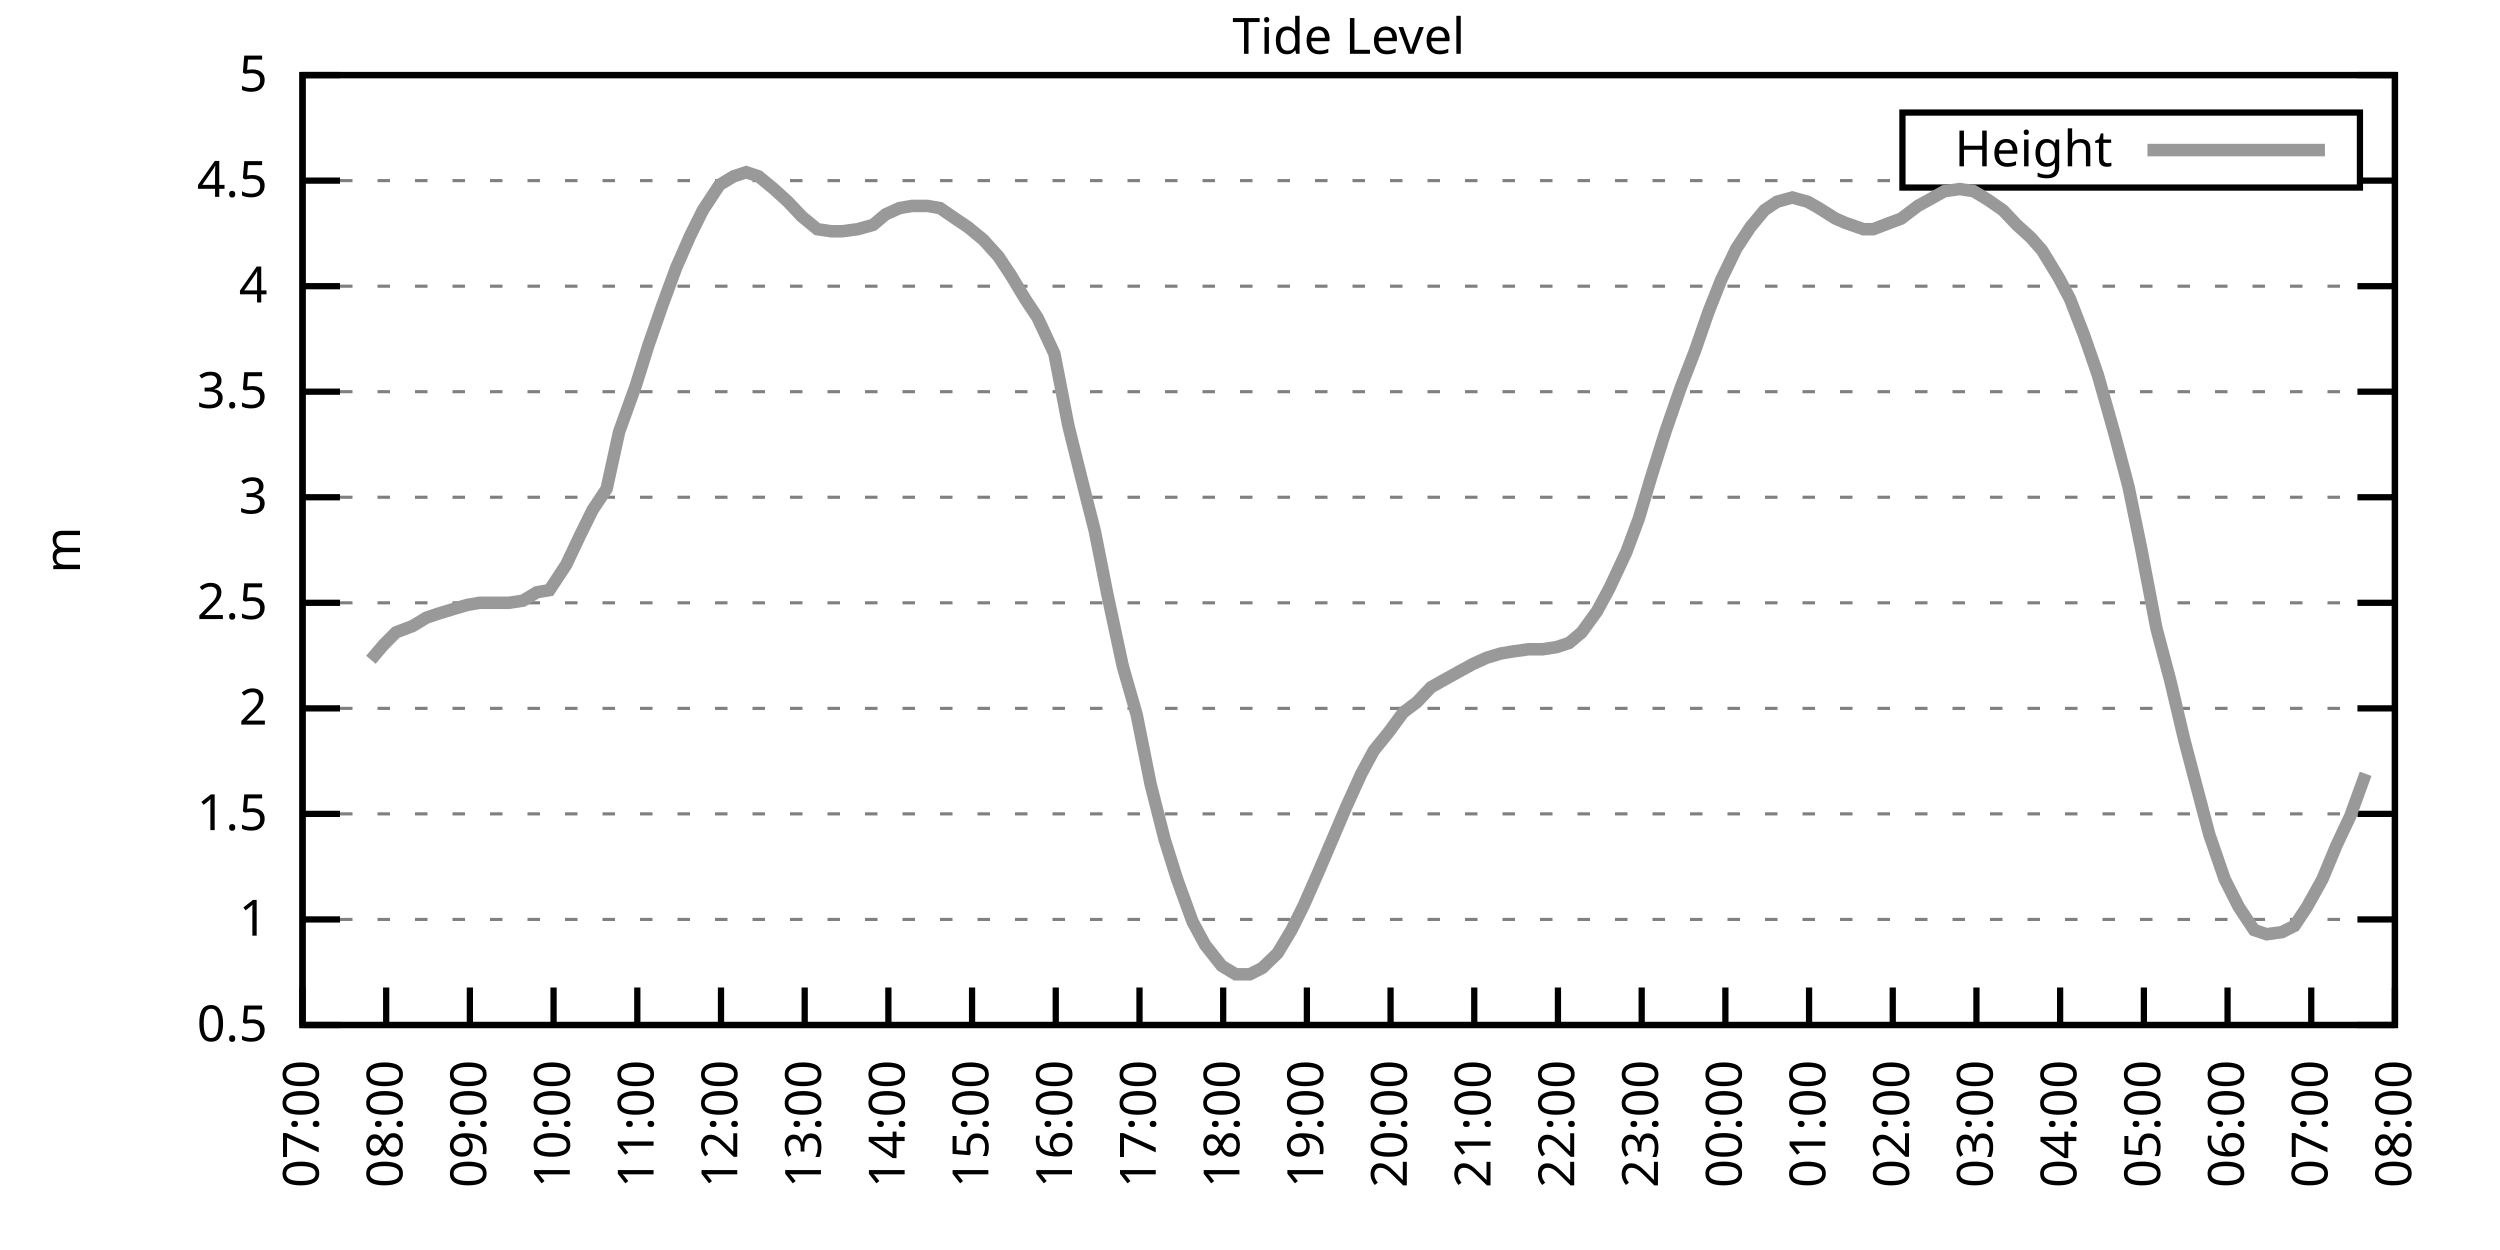
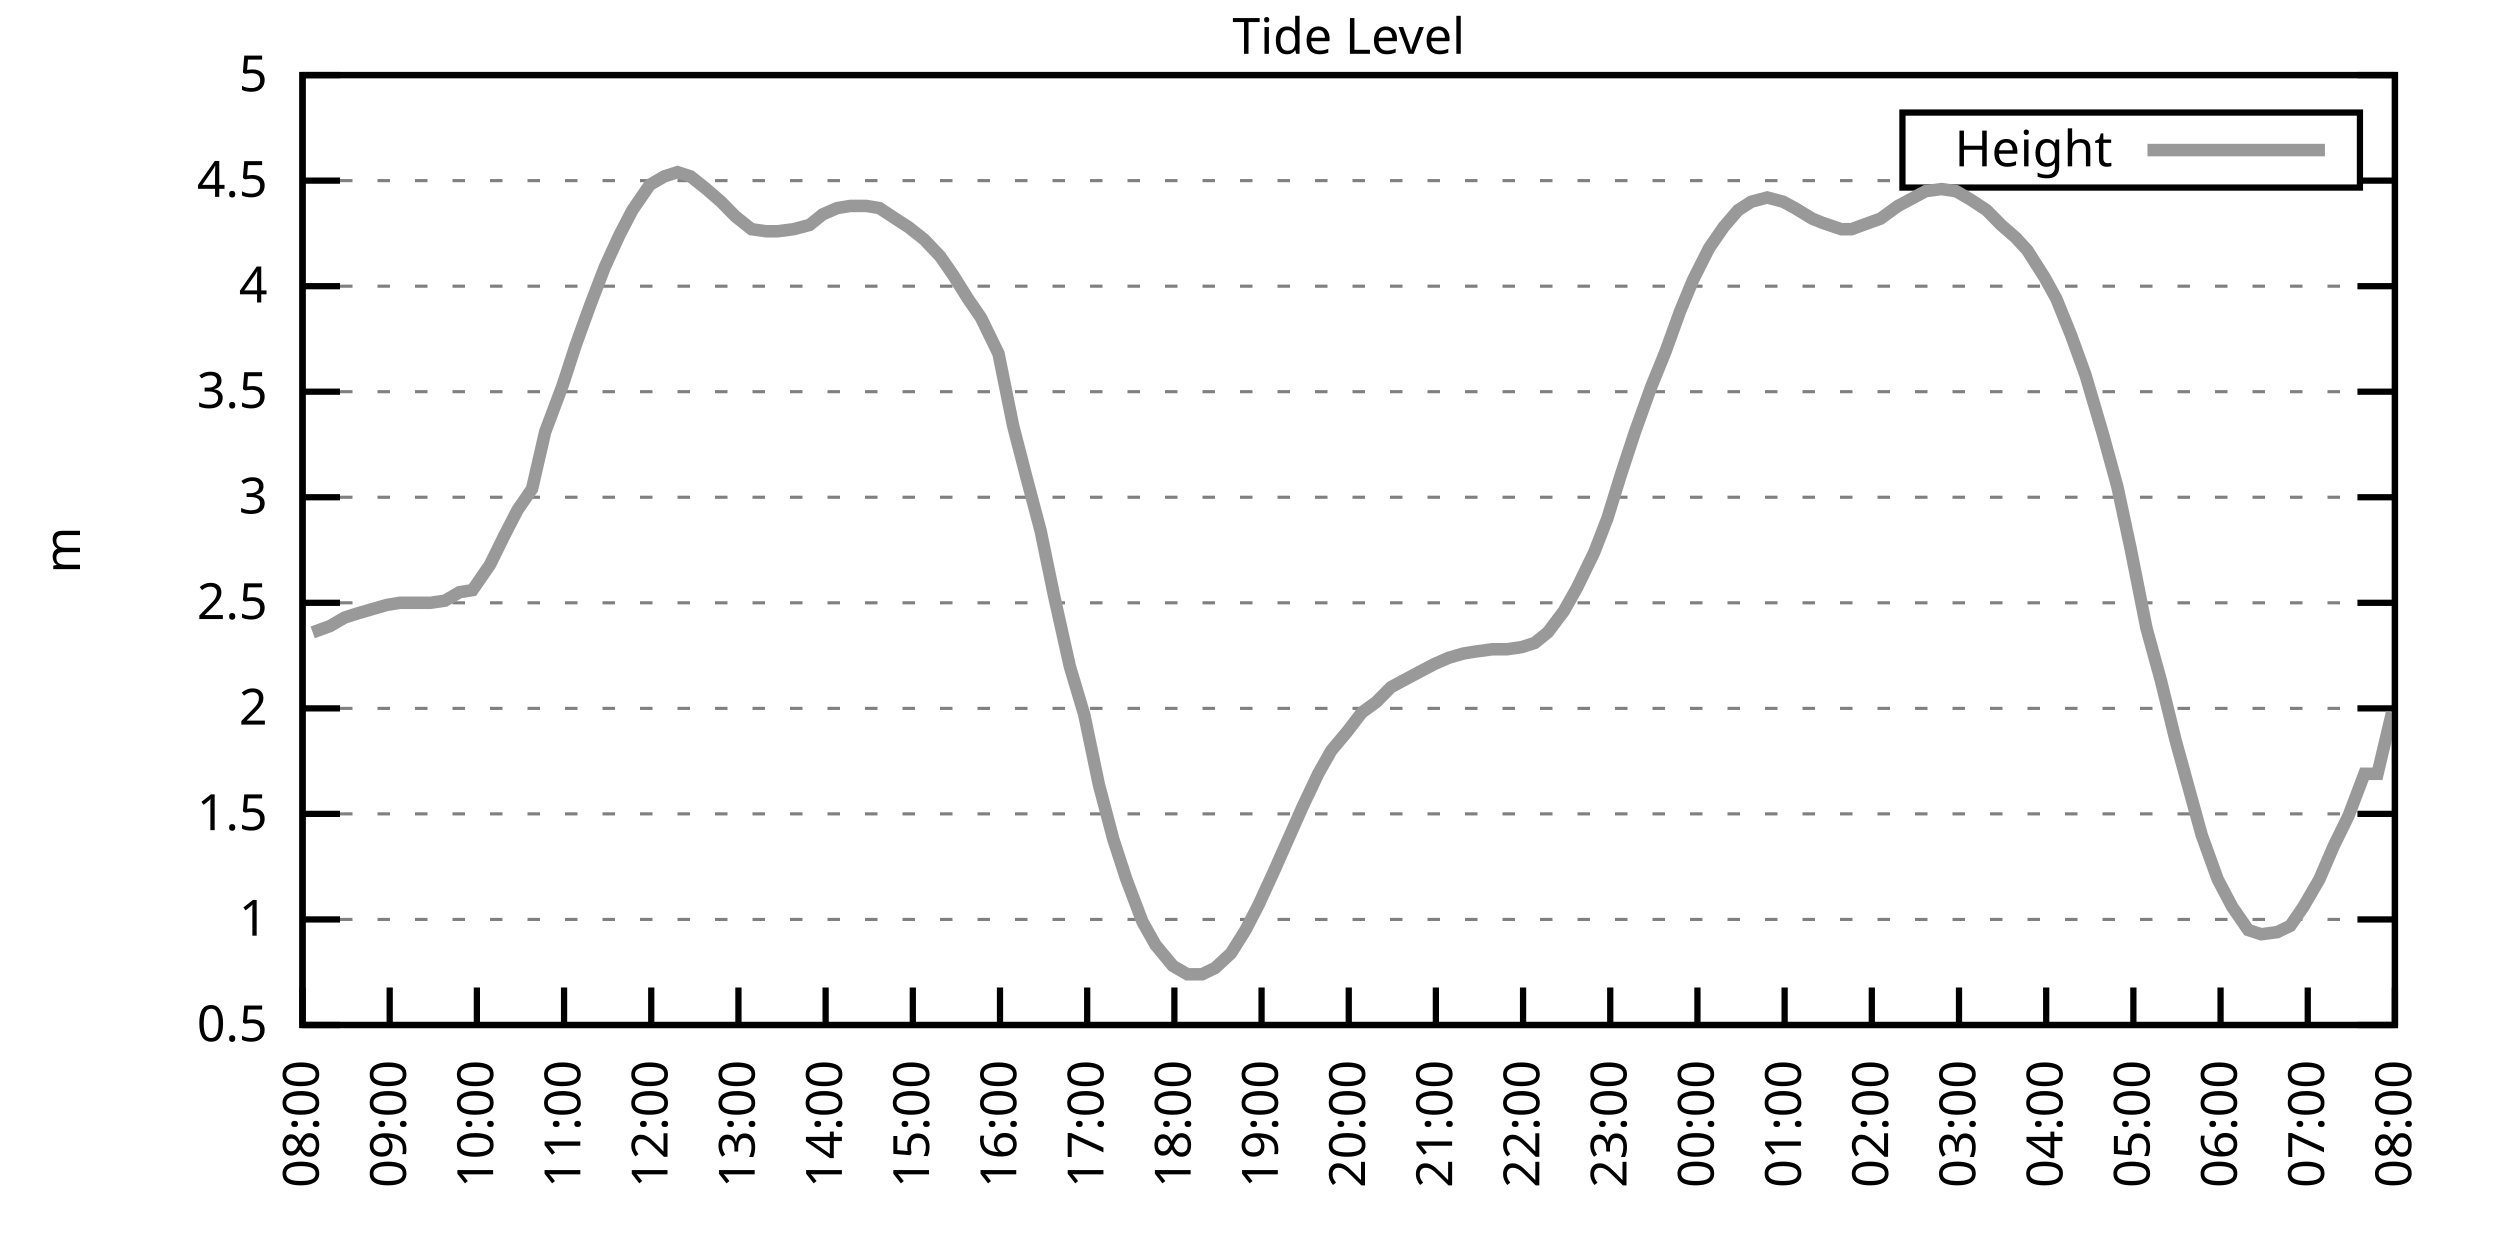
<svg xmlns="http://www.w3.org/2000/svg" xmlns:xlink="http://www.w3.org/1999/xlink" width="400" height="200" viewBox="0 0 400 200">
  <g id="gnuplot_canvas">
    <rect x="0" y="0" width="400" height="200" fill="none" />
    <defs>
      <circle id="gpDot" r="0.5" stroke-width="0.5" stroke="currentColor" />
      <path id="gpPt0" stroke-width="0.333" stroke="currentColor" d="M-1,0 h2 M0,-1 v2" />
      <path id="gpPt1" stroke-width="0.333" stroke="currentColor" d="M-1,-1 L1,1 M1,-1 L-1,1" />
      <path id="gpPt2" stroke-width="0.333" stroke="currentColor" d="M-1,0 L1,0 M0,-1 L0,1 M-1,-1 L1,1 M-1,1 L1,-1" />
      <rect id="gpPt3" stroke-width="0.333" stroke="currentColor" x="-1" y="-1" width="2" height="2" />
      <rect id="gpPt4" stroke-width="0.333" stroke="currentColor" fill="currentColor" x="-1" y="-1" width="2" height="2" />
      <circle id="gpPt5" stroke-width="0.333" stroke="currentColor" cx="0" cy="0" r="1" />
      <use xlink:href="#gpPt5" id="gpPt6" fill="currentColor" stroke="none" />
      <path id="gpPt7" stroke-width="0.333" stroke="currentColor" d="M0,-1.33 L-1.33,0.67 L1.33,0.67 z" />
      <use xlink:href="#gpPt7" id="gpPt8" fill="currentColor" stroke="none" />
      <use xlink:href="#gpPt7" id="gpPt9" stroke="currentColor" transform="rotate(180)" />
      <use xlink:href="#gpPt9" id="gpPt10" fill="currentColor" stroke="none" />
      <use xlink:href="#gpPt3" id="gpPt11" stroke="currentColor" transform="rotate(45)" />
      <use xlink:href="#gpPt11" id="gpPt12" fill="currentColor" stroke="none" />
      <path id="gpPt13" stroke-width="0.333" stroke="currentColor" d="M0,1.330 L1.265,0.411 L0.782,-1.067 L-0.782,-1.076 L-1.265,0.411 z" />
      <use xlink:href="#gpPt13" id="gpPt14" fill="currentColor" stroke="none" />
      <filter id="textbox" filterUnits="objectBoundingBox" x="0" y="0" height="1" width="1">
        <feFlood flood-color="white" flood-opacity="1" result="bgnd" />
        <feComposite in="SourceGraphic" in2="bgnd" operator="atop" />
      </filter>
      <filter id="greybox" filterUnits="objectBoundingBox" x="0" y="0" height="1" width="1">
        <feFlood flood-color="lightgrey" flood-opacity="1" result="grey" />
        <feComposite in="SourceGraphic" in2="grey" operator="atop" />
      </filter>
    </defs>
    <g fill="none" color="white" stroke="currentColor" stroke-width="1.00" stroke-linecap="butt" stroke-linejoin="miter">
</g>
    <g fill="none" color="black" stroke="currentColor" stroke-width="1.00" stroke-linecap="butt" stroke-linejoin="miter">
      <g stroke="none" shape-rendering="crispEdges">
        <polygon fill="rgb(255, 255, 255)" points="48.40,164.00 383.18,164.00 383.18,12.02 48.40,12.02 " />
      </g>
    </g>
    <g fill="none" color="black" stroke="currentColor" stroke-width="1.00" stroke-linecap="butt" stroke-linejoin="miter">
</g>
    <g fill="none" color="black" stroke="black" stroke-width="0.50" stroke-linecap="butt" stroke-linejoin="miter">
</g>
    <g fill="none" color="gray" stroke="currentColor" stroke-width="0.50" stroke-linecap="butt" stroke-linejoin="miter">
      <path stroke="gray" stroke-dasharray="2,4" class="gridline" d="M48.40,164.00 L383.19,164.00  " />
    </g>
    <g fill="none" color="gray" stroke="gray" stroke-width="1.00" stroke-linecap="butt" stroke-linejoin="miter">
</g>
    <g fill="none" color="black" stroke="currentColor" stroke-width="1.00" stroke-linecap="butt" stroke-linejoin="miter">
      <path stroke="black" d="M48.40,164.00 L54.40,164.00 M383.19,164.00 L377.19,164.00  " />
      <g transform="translate(42.80,166.60)" stroke="none" fill="black" font-family="Sans" font-size="8.00" text-anchor="end">
        <text>
          <tspan font-family="Sans"> 0.5</tspan>
        </text>
      </g>
    </g>
    <g fill="none" color="black" stroke="currentColor" stroke-width="1.00" stroke-linecap="butt" stroke-linejoin="miter">
</g>
    <g fill="none" color="black" stroke="black" stroke-width="0.50" stroke-linecap="butt" stroke-linejoin="miter">
</g>
    <g fill="none" color="gray" stroke="currentColor" stroke-width="0.50" stroke-linecap="butt" stroke-linejoin="miter">
      <path stroke="gray" stroke-dasharray="2,4" class="gridline" d="M48.40,147.11 L383.19,147.11  " />
    </g>
    <g fill="none" color="gray" stroke="gray" stroke-width="1.00" stroke-linecap="butt" stroke-linejoin="miter">
</g>
    <g fill="none" color="black" stroke="currentColor" stroke-width="1.00" stroke-linecap="butt" stroke-linejoin="miter">
      <path stroke="black" d="M48.40,147.11 L54.40,147.11 M383.19,147.11 L377.19,147.11  " />
      <g transform="translate(42.80,149.71)" stroke="none" fill="black" font-family="Sans" font-size="8.00" text-anchor="end">
        <text>
          <tspan font-family="Sans"> 1</tspan>
        </text>
      </g>
    </g>
    <g fill="none" color="black" stroke="currentColor" stroke-width="1.00" stroke-linecap="butt" stroke-linejoin="miter">
</g>
    <g fill="none" color="black" stroke="black" stroke-width="0.50" stroke-linecap="butt" stroke-linejoin="miter">
</g>
    <g fill="none" color="gray" stroke="currentColor" stroke-width="0.50" stroke-linecap="butt" stroke-linejoin="miter">
      <path stroke="gray" stroke-dasharray="2,4" class="gridline" d="M48.40,130.22 L383.19,130.22  " />
    </g>
    <g fill="none" color="gray" stroke="gray" stroke-width="1.00" stroke-linecap="butt" stroke-linejoin="miter">
</g>
    <g fill="none" color="black" stroke="currentColor" stroke-width="1.00" stroke-linecap="butt" stroke-linejoin="miter">
      <path stroke="black" d="M48.40,130.22 L54.40,130.22 M383.19,130.22 L377.19,130.22  " />
      <g transform="translate(42.80,132.82)" stroke="none" fill="black" font-family="Sans" font-size="8.00" text-anchor="end">
        <text>
          <tspan font-family="Sans"> 1.5</tspan>
        </text>
      </g>
    </g>
    <g fill="none" color="black" stroke="currentColor" stroke-width="1.00" stroke-linecap="butt" stroke-linejoin="miter">
</g>
    <g fill="none" color="black" stroke="black" stroke-width="0.50" stroke-linecap="butt" stroke-linejoin="miter">
</g>
    <g fill="none" color="gray" stroke="currentColor" stroke-width="0.50" stroke-linecap="butt" stroke-linejoin="miter">
      <path stroke="gray" stroke-dasharray="2,4" class="gridline" d="M48.40,113.34 L383.19,113.34  " />
    </g>
    <g fill="none" color="gray" stroke="gray" stroke-width="1.00" stroke-linecap="butt" stroke-linejoin="miter">
</g>
    <g fill="none" color="black" stroke="currentColor" stroke-width="1.00" stroke-linecap="butt" stroke-linejoin="miter">
      <path stroke="black" d="M48.40,113.34 L54.40,113.34 M383.19,113.34 L377.19,113.34  " />
      <g transform="translate(42.80,115.94)" stroke="none" fill="black" font-family="Sans" font-size="8.00" text-anchor="end">
        <text>
          <tspan font-family="Sans"> 2</tspan>
        </text>
      </g>
    </g>
    <g fill="none" color="black" stroke="currentColor" stroke-width="1.00" stroke-linecap="butt" stroke-linejoin="miter">
</g>
    <g fill="none" color="black" stroke="black" stroke-width="0.50" stroke-linecap="butt" stroke-linejoin="miter">
</g>
    <g fill="none" color="gray" stroke="currentColor" stroke-width="0.50" stroke-linecap="butt" stroke-linejoin="miter">
      <path stroke="gray" stroke-dasharray="2,4" class="gridline" d="M48.40,96.45 L383.19,96.45  " />
    </g>
    <g fill="none" color="gray" stroke="gray" stroke-width="1.00" stroke-linecap="butt" stroke-linejoin="miter">
</g>
    <g fill="none" color="black" stroke="currentColor" stroke-width="1.00" stroke-linecap="butt" stroke-linejoin="miter">
      <path stroke="black" d="M48.40,96.45 L54.40,96.45 M383.19,96.45 L377.19,96.45  " />
      <g transform="translate(42.80,99.05)" stroke="none" fill="black" font-family="Sans" font-size="8.00" text-anchor="end">
        <text>
          <tspan font-family="Sans"> 2.5</tspan>
        </text>
      </g>
    </g>
    <g fill="none" color="black" stroke="currentColor" stroke-width="1.00" stroke-linecap="butt" stroke-linejoin="miter">
</g>
    <g fill="none" color="black" stroke="black" stroke-width="0.50" stroke-linecap="butt" stroke-linejoin="miter">
</g>
    <g fill="none" color="gray" stroke="currentColor" stroke-width="0.50" stroke-linecap="butt" stroke-linejoin="miter">
      <path stroke="gray" stroke-dasharray="2,4" class="gridline" d="M48.40,79.56 L383.19,79.56  " />
    </g>
    <g fill="none" color="gray" stroke="gray" stroke-width="1.00" stroke-linecap="butt" stroke-linejoin="miter">
</g>
    <g fill="none" color="black" stroke="currentColor" stroke-width="1.00" stroke-linecap="butt" stroke-linejoin="miter">
      <path stroke="black" d="M48.40,79.56 L54.40,79.56 M383.19,79.56 L377.19,79.56  " />
      <g transform="translate(42.80,82.16)" stroke="none" fill="black" font-family="Sans" font-size="8.00" text-anchor="end">
        <text>
          <tspan font-family="Sans"> 3</tspan>
        </text>
      </g>
    </g>
    <g fill="none" color="black" stroke="currentColor" stroke-width="1.00" stroke-linecap="butt" stroke-linejoin="miter">
</g>
    <g fill="none" color="black" stroke="black" stroke-width="0.50" stroke-linecap="butt" stroke-linejoin="miter">
</g>
    <g fill="none" color="gray" stroke="currentColor" stroke-width="0.50" stroke-linecap="butt" stroke-linejoin="miter">
      <path stroke="gray" stroke-dasharray="2,4" class="gridline" d="M48.40,62.67 L383.19,62.67  " />
    </g>
    <g fill="none" color="gray" stroke="gray" stroke-width="1.00" stroke-linecap="butt" stroke-linejoin="miter">
</g>
    <g fill="none" color="black" stroke="currentColor" stroke-width="1.00" stroke-linecap="butt" stroke-linejoin="miter">
      <path stroke="black" d="M48.40,62.67 L54.40,62.67 M383.19,62.67 L377.19,62.67  " />
      <g transform="translate(42.80,65.27)" stroke="none" fill="black" font-family="Sans" font-size="8.00" text-anchor="end">
        <text>
          <tspan font-family="Sans"> 3.5</tspan>
        </text>
      </g>
    </g>
    <g fill="none" color="black" stroke="currentColor" stroke-width="1.00" stroke-linecap="butt" stroke-linejoin="miter">
</g>
    <g fill="none" color="black" stroke="black" stroke-width="0.50" stroke-linecap="butt" stroke-linejoin="miter">
</g>
    <g fill="none" color="gray" stroke="currentColor" stroke-width="0.50" stroke-linecap="butt" stroke-linejoin="miter">
      <path stroke="gray" stroke-dasharray="2,4" class="gridline" d="M48.40,45.79 L383.19,45.79  " />
    </g>
    <g fill="none" color="gray" stroke="gray" stroke-width="1.00" stroke-linecap="butt" stroke-linejoin="miter">
</g>
    <g fill="none" color="black" stroke="currentColor" stroke-width="1.00" stroke-linecap="butt" stroke-linejoin="miter">
      <path stroke="black" d="M48.40,45.79 L54.40,45.79 M383.19,45.79 L377.19,45.79  " />
      <g transform="translate(42.80,48.39)" stroke="none" fill="black" font-family="Sans" font-size="8.00" text-anchor="end">
        <text>
          <tspan font-family="Sans"> 4</tspan>
        </text>
      </g>
    </g>
    <g fill="none" color="black" stroke="currentColor" stroke-width="1.00" stroke-linecap="butt" stroke-linejoin="miter">
</g>
    <g fill="none" color="black" stroke="black" stroke-width="0.50" stroke-linecap="butt" stroke-linejoin="miter">
</g>
    <g fill="none" color="gray" stroke="currentColor" stroke-width="0.50" stroke-linecap="butt" stroke-linejoin="miter">
      <path stroke="gray" stroke-dasharray="2,4" class="gridline" d="M48.40,28.90 L304.39,28.90 M377.59,28.90 L383.19,28.90  " />
    </g>
    <g fill="none" color="gray" stroke="gray" stroke-width="1.00" stroke-linecap="butt" stroke-linejoin="miter">
</g>
    <g fill="none" color="black" stroke="currentColor" stroke-width="1.00" stroke-linecap="butt" stroke-linejoin="miter">
      <path stroke="black" d="M48.40,28.90 L54.40,28.90 M383.19,28.90 L377.19,28.90  " />
      <g transform="translate(42.80,31.50)" stroke="none" fill="black" font-family="Sans" font-size="8.00" text-anchor="end">
        <text>
          <tspan font-family="Sans"> 4.5</tspan>
        </text>
      </g>
    </g>
    <g fill="none" color="black" stroke="currentColor" stroke-width="1.00" stroke-linecap="butt" stroke-linejoin="miter">
</g>
    <g fill="none" color="black" stroke="black" stroke-width="0.50" stroke-linecap="butt" stroke-linejoin="miter">
</g>
    <g fill="none" color="gray" stroke="currentColor" stroke-width="0.50" stroke-linecap="butt" stroke-linejoin="miter">
      <path stroke="gray" stroke-dasharray="2,4" class="gridline" d="M48.40,12.01 L383.19,12.01  " />
    </g>
    <g fill="none" color="gray" stroke="gray" stroke-width="1.00" stroke-linecap="butt" stroke-linejoin="miter">
</g>
    <g fill="none" color="black" stroke="currentColor" stroke-width="1.00" stroke-linecap="butt" stroke-linejoin="miter">
      <path stroke="black" d="M48.40,12.01 L54.40,12.01 M383.19,12.01 L377.19,12.01  " />
      <g transform="translate(42.80,14.61)" stroke="none" fill="black" font-family="Sans" font-size="8.00" text-anchor="end">
        <text>
          <tspan font-family="Sans"> 5</tspan>
        </text>
      </g>
    </g>
    <g fill="none" color="black" stroke="currentColor" stroke-width="1.00" stroke-linecap="butt" stroke-linejoin="miter">
      <path stroke="black" d="M48.40,164.00 L48.40,158.00  " />
      <g transform="translate(51.00,169.60) rotate(270.00)" stroke="none" fill="black" font-family="Sans" font-size="8.00" text-anchor="end">
        <text>
-           <tspan font-family="Sans">07:00</tspan>
-         </text>
-       </g>
-     </g>
-     <g fill="none" color="black" stroke="currentColor" stroke-width="1.00" stroke-linecap="butt" stroke-linejoin="miter">
-       <path stroke="black" d="M61.79,164.00 L61.79,158.00  " />
-       <g transform="translate(64.39,169.60) rotate(270.00)" stroke="none" fill="black" font-family="Sans" font-size="8.00" text-anchor="end">
-         <text>
          <tspan font-family="Sans">08:00</tspan>
        </text>
      </g>
    </g>
    <g fill="none" color="black" stroke="currentColor" stroke-width="1.00" stroke-linecap="butt" stroke-linejoin="miter">
-       <path stroke="black" d="M75.18,164.00 L75.18,158.00  " />
-       <g transform="translate(77.78,169.60) rotate(270.00)" stroke="none" fill="black" font-family="Sans" font-size="8.00" text-anchor="end">
+       <path stroke="black" d="M62.35,164.00 L62.35,158.00  " />
+       <g transform="translate(64.95,169.60) rotate(270.00)" stroke="none" fill="black" font-family="Sans" font-size="8.00" text-anchor="end">
        <text>
          <tspan font-family="Sans">09:00</tspan>
        </text>
      </g>
    </g>
    <g fill="none" color="black" stroke="currentColor" stroke-width="1.00" stroke-linecap="butt" stroke-linejoin="miter">
-       <path stroke="black" d="M88.57,164.00 L88.57,158.00  " />
-       <g transform="translate(91.17,169.60) rotate(270.00)" stroke="none" fill="black" font-family="Sans" font-size="8.00" text-anchor="end">
+       <path stroke="black" d="M76.30,164.00 L76.30,158.00  " />
+       <g transform="translate(78.90,169.60) rotate(270.00)" stroke="none" fill="black" font-family="Sans" font-size="8.00" text-anchor="end">
        <text>
          <tspan font-family="Sans">10:00</tspan>
        </text>
      </g>
    </g>
    <g fill="none" color="black" stroke="currentColor" stroke-width="1.00" stroke-linecap="butt" stroke-linejoin="miter">
-       <path stroke="black" d="M101.97,164.00 L101.97,158.00  " />
-       <g transform="translate(104.57,169.60) rotate(270.00)" stroke="none" fill="black" font-family="Sans" font-size="8.00" text-anchor="end">
+       <path stroke="black" d="M90.25,164.00 L90.25,158.00  " />
+       <g transform="translate(92.85,169.60) rotate(270.00)" stroke="none" fill="black" font-family="Sans" font-size="8.00" text-anchor="end">
        <text>
          <tspan font-family="Sans">11:00</tspan>
        </text>
      </g>
    </g>
    <g fill="none" color="black" stroke="currentColor" stroke-width="1.00" stroke-linecap="butt" stroke-linejoin="miter">
-       <path stroke="black" d="M115.36,164.00 L115.36,158.00  " />
-       <g transform="translate(117.96,169.60) rotate(270.00)" stroke="none" fill="black" font-family="Sans" font-size="8.00" text-anchor="end">
+       <path stroke="black" d="M104.20,164.00 L104.20,158.00  " />
+       <g transform="translate(106.80,169.60) rotate(270.00)" stroke="none" fill="black" font-family="Sans" font-size="8.00" text-anchor="end">
        <text>
          <tspan font-family="Sans">12:00</tspan>
        </text>
      </g>
    </g>
    <g fill="none" color="black" stroke="currentColor" stroke-width="1.00" stroke-linecap="butt" stroke-linejoin="miter">
-       <path stroke="black" d="M128.75,164.00 L128.75,158.00  " />
-       <g transform="translate(131.35,169.60) rotate(270.00)" stroke="none" fill="black" font-family="Sans" font-size="8.00" text-anchor="end">
+       <path stroke="black" d="M118.15,164.00 L118.15,158.00  " />
+       <g transform="translate(120.75,169.60) rotate(270.00)" stroke="none" fill="black" font-family="Sans" font-size="8.00" text-anchor="end">
        <text>
          <tspan font-family="Sans">13:00</tspan>
        </text>
      </g>
    </g>
    <g fill="none" color="black" stroke="currentColor" stroke-width="1.00" stroke-linecap="butt" stroke-linejoin="miter">
-       <path stroke="black" d="M142.14,164.00 L142.14,158.00  " />
-       <g transform="translate(144.74,169.60) rotate(270.00)" stroke="none" fill="black" font-family="Sans" font-size="8.00" text-anchor="end">
+       <path stroke="black" d="M132.10,164.00 L132.10,158.00  " />
+       <g transform="translate(134.70,169.60) rotate(270.00)" stroke="none" fill="black" font-family="Sans" font-size="8.00" text-anchor="end">
        <text>
          <tspan font-family="Sans">14:00</tspan>
        </text>
      </g>
    </g>
    <g fill="none" color="black" stroke="currentColor" stroke-width="1.00" stroke-linecap="butt" stroke-linejoin="miter">
-       <path stroke="black" d="M155.53,164.00 L155.53,158.00  " />
-       <g transform="translate(158.13,169.60) rotate(270.00)" stroke="none" fill="black" font-family="Sans" font-size="8.00" text-anchor="end">
+       <path stroke="black" d="M146.05,164.00 L146.05,158.00  " />
+       <g transform="translate(148.65,169.60) rotate(270.00)" stroke="none" fill="black" font-family="Sans" font-size="8.00" text-anchor="end">
        <text>
          <tspan font-family="Sans">15:00</tspan>
        </text>
      </g>
    </g>
    <g fill="none" color="black" stroke="currentColor" stroke-width="1.00" stroke-linecap="butt" stroke-linejoin="miter">
-       <path stroke="black" d="M168.92,164.00 L168.92,158.00  " />
-       <g transform="translate(171.52,169.60) rotate(270.00)" stroke="none" fill="black" font-family="Sans" font-size="8.00" text-anchor="end">
+       <path stroke="black" d="M160.00,164.00 L160.00,158.00  " />
+       <g transform="translate(162.60,169.60) rotate(270.00)" stroke="none" fill="black" font-family="Sans" font-size="8.00" text-anchor="end">
        <text>
          <tspan font-family="Sans">16:00</tspan>
        </text>
      </g>
    </g>
    <g fill="none" color="black" stroke="currentColor" stroke-width="1.00" stroke-linecap="butt" stroke-linejoin="miter">
-       <path stroke="black" d="M182.32,164.00 L182.32,158.00  " />
-       <g transform="translate(184.92,169.60) rotate(270.00)" stroke="none" fill="black" font-family="Sans" font-size="8.00" text-anchor="end">
+       <path stroke="black" d="M173.95,164.00 L173.95,158.00  " />
+       <g transform="translate(176.55,169.60) rotate(270.00)" stroke="none" fill="black" font-family="Sans" font-size="8.00" text-anchor="end">
        <text>
          <tspan font-family="Sans">17:00</tspan>
        </text>
      </g>
    </g>
    <g fill="none" color="black" stroke="currentColor" stroke-width="1.00" stroke-linecap="butt" stroke-linejoin="miter">
-       <path stroke="black" d="M195.71,164.00 L195.71,158.00  " />
-       <g transform="translate(198.31,169.60) rotate(270.00)" stroke="none" fill="black" font-family="Sans" font-size="8.00" text-anchor="end">
+       <path stroke="black" d="M187.90,164.00 L187.90,158.00  " />
+       <g transform="translate(190.50,169.60) rotate(270.00)" stroke="none" fill="black" font-family="Sans" font-size="8.00" text-anchor="end">
        <text>
          <tspan font-family="Sans">18:00</tspan>
        </text>
      </g>
    </g>
    <g fill="none" color="black" stroke="currentColor" stroke-width="1.00" stroke-linecap="butt" stroke-linejoin="miter">
-       <path stroke="black" d="M209.10,164.00 L209.10,158.00  " />
-       <g transform="translate(211.70,169.60) rotate(270.00)" stroke="none" fill="black" font-family="Sans" font-size="8.00" text-anchor="end">
+       <path stroke="black" d="M201.85,164.00 L201.85,158.00  " />
+       <g transform="translate(204.45,169.60) rotate(270.00)" stroke="none" fill="black" font-family="Sans" font-size="8.00" text-anchor="end">
        <text>
          <tspan font-family="Sans">19:00</tspan>
        </text>
      </g>
    </g>
    <g fill="none" color="black" stroke="currentColor" stroke-width="1.00" stroke-linecap="butt" stroke-linejoin="miter">
-       <path stroke="black" d="M222.49,164.00 L222.49,158.00  " />
-       <g transform="translate(225.09,169.60) rotate(270.00)" stroke="none" fill="black" font-family="Sans" font-size="8.00" text-anchor="end">
+       <path stroke="black" d="M215.80,164.00 L215.80,158.00  " />
+       <g transform="translate(218.40,169.60) rotate(270.00)" stroke="none" fill="black" font-family="Sans" font-size="8.00" text-anchor="end">
        <text>
          <tspan font-family="Sans">20:00</tspan>
        </text>
      </g>
    </g>
    <g fill="none" color="black" stroke="currentColor" stroke-width="1.00" stroke-linecap="butt" stroke-linejoin="miter">
-       <path stroke="black" d="M235.88,164.00 L235.88,158.00  " />
-       <g transform="translate(238.48,169.60) rotate(270.00)" stroke="none" fill="black" font-family="Sans" font-size="8.00" text-anchor="end">
+       <path stroke="black" d="M229.74,164.00 L229.74,158.00  " />
+       <g transform="translate(232.34,169.60) rotate(270.00)" stroke="none" fill="black" font-family="Sans" font-size="8.00" text-anchor="end">
        <text>
          <tspan font-family="Sans">21:00</tspan>
        </text>
      </g>
    </g>
    <g fill="none" color="black" stroke="currentColor" stroke-width="1.00" stroke-linecap="butt" stroke-linejoin="miter">
-       <path stroke="black" d="M249.27,164.00 L249.27,158.00  " />
-       <g transform="translate(251.87,169.60) rotate(270.00)" stroke="none" fill="black" font-family="Sans" font-size="8.00" text-anchor="end">
+       <path stroke="black" d="M243.69,164.00 L243.69,158.00  " />
+       <g transform="translate(246.29,169.60) rotate(270.00)" stroke="none" fill="black" font-family="Sans" font-size="8.00" text-anchor="end">
        <text>
          <tspan font-family="Sans">22:00</tspan>
        </text>
      </g>
    </g>
    <g fill="none" color="black" stroke="currentColor" stroke-width="1.00" stroke-linecap="butt" stroke-linejoin="miter">
-       <path stroke="black" d="M262.67,164.00 L262.67,158.00  " />
-       <g transform="translate(265.27,169.60) rotate(270.00)" stroke="none" fill="black" font-family="Sans" font-size="8.00" text-anchor="end">
+       <path stroke="black" d="M257.64,164.00 L257.64,158.00  " />
+       <g transform="translate(260.24,169.60) rotate(270.00)" stroke="none" fill="black" font-family="Sans" font-size="8.00" text-anchor="end">
        <text>
          <tspan font-family="Sans">23:00</tspan>
        </text>
      </g>
    </g>
    <g fill="none" color="black" stroke="currentColor" stroke-width="1.00" stroke-linecap="butt" stroke-linejoin="miter">
-       <path stroke="black" d="M276.06,164.00 L276.06,158.00  " />
-       <g transform="translate(278.66,169.60) rotate(270.00)" stroke="none" fill="black" font-family="Sans" font-size="8.00" text-anchor="end">
+       <path stroke="black" d="M271.59,164.00 L271.59,158.00  " />
+       <g transform="translate(274.19,169.60) rotate(270.00)" stroke="none" fill="black" font-family="Sans" font-size="8.00" text-anchor="end">
        <text>
          <tspan font-family="Sans">00:00</tspan>
        </text>
      </g>
    </g>
    <g fill="none" color="black" stroke="currentColor" stroke-width="1.00" stroke-linecap="butt" stroke-linejoin="miter">
-       <path stroke="black" d="M289.45,164.00 L289.45,158.00  " />
-       <g transform="translate(292.05,169.60) rotate(270.00)" stroke="none" fill="black" font-family="Sans" font-size="8.00" text-anchor="end">
+       <path stroke="black" d="M285.54,164.00 L285.54,158.00  " />
+       <g transform="translate(288.14,169.60) rotate(270.00)" stroke="none" fill="black" font-family="Sans" font-size="8.00" text-anchor="end">
        <text>
          <tspan font-family="Sans">01:00</tspan>
        </text>
      </g>
    </g>
    <g fill="none" color="black" stroke="currentColor" stroke-width="1.00" stroke-linecap="butt" stroke-linejoin="miter">
-       <path stroke="black" d="M302.84,164.00 L302.84,158.00  " />
-       <g transform="translate(305.44,169.60) rotate(270.00)" stroke="none" fill="black" font-family="Sans" font-size="8.00" text-anchor="end">
+       <path stroke="black" d="M299.49,164.00 L299.49,158.00  " />
+       <g transform="translate(302.09,169.60) rotate(270.00)" stroke="none" fill="black" font-family="Sans" font-size="8.00" text-anchor="end">
        <text>
          <tspan font-family="Sans">02:00</tspan>
        </text>
      </g>
    </g>
    <g fill="none" color="black" stroke="currentColor" stroke-width="1.00" stroke-linecap="butt" stroke-linejoin="miter">
-       <path stroke="black" d="M316.23,164.00 L316.23,158.00  " />
-       <g transform="translate(318.83,169.60) rotate(270.00)" stroke="none" fill="black" font-family="Sans" font-size="8.00" text-anchor="end">
+       <path stroke="black" d="M313.44,164.00 L313.44,158.00  " />
+       <g transform="translate(316.04,169.60) rotate(270.00)" stroke="none" fill="black" font-family="Sans" font-size="8.00" text-anchor="end">
        <text>
          <tspan font-family="Sans">03:00</tspan>
        </text>
      </g>
    </g>
    <g fill="none" color="black" stroke="currentColor" stroke-width="1.00" stroke-linecap="butt" stroke-linejoin="miter">
-       <path stroke="black" d="M329.62,164.00 L329.62,158.00  " />
-       <g transform="translate(332.22,169.60) rotate(270.00)" stroke="none" fill="black" font-family="Sans" font-size="8.00" text-anchor="end">
+       <path stroke="black" d="M327.39,164.00 L327.39,158.00  " />
+       <g transform="translate(329.99,169.60) rotate(270.00)" stroke="none" fill="black" font-family="Sans" font-size="8.00" text-anchor="end">
        <text>
          <tspan font-family="Sans">04:00</tspan>
        </text>
      </g>
    </g>
    <g fill="none" color="black" stroke="currentColor" stroke-width="1.00" stroke-linecap="butt" stroke-linejoin="miter">
-       <path stroke="black" d="M343.02,164.00 L343.02,158.00  " />
-       <g transform="translate(345.62,169.60) rotate(270.00)" stroke="none" fill="black" font-family="Sans" font-size="8.00" text-anchor="end">
+       <path stroke="black" d="M341.34,164.00 L341.34,158.00  " />
+       <g transform="translate(343.94,169.60) rotate(270.00)" stroke="none" fill="black" font-family="Sans" font-size="8.00" text-anchor="end">
        <text>
          <tspan font-family="Sans">05:00</tspan>
        </text>
      </g>
    </g>
    <g fill="none" color="black" stroke="currentColor" stroke-width="1.00" stroke-linecap="butt" stroke-linejoin="miter">
-       <path stroke="black" d="M356.41,164.00 L356.41,158.00  " />
-       <g transform="translate(359.01,169.60) rotate(270.00)" stroke="none" fill="black" font-family="Sans" font-size="8.00" text-anchor="end">
+       <path stroke="black" d="M355.29,164.00 L355.29,158.00  " />
+       <g transform="translate(357.89,169.60) rotate(270.00)" stroke="none" fill="black" font-family="Sans" font-size="8.00" text-anchor="end">
        <text>
          <tspan font-family="Sans">06:00</tspan>
        </text>
      </g>
    </g>
    <g fill="none" color="black" stroke="currentColor" stroke-width="1.00" stroke-linecap="butt" stroke-linejoin="miter">
-       <path stroke="black" d="M369.80,164.00 L369.80,158.00  " />
-       <g transform="translate(372.40,169.60) rotate(270.00)" stroke="none" fill="black" font-family="Sans" font-size="8.00" text-anchor="end">
+       <path stroke="black" d="M369.24,164.00 L369.24,158.00  " />
+       <g transform="translate(371.84,169.60) rotate(270.00)" stroke="none" fill="black" font-family="Sans" font-size="8.00" text-anchor="end">
        <text>
          <tspan font-family="Sans">07:00</tspan>
        </text>
      </g>
    </g>
    <g fill="none" color="black" stroke="currentColor" stroke-width="1.00" stroke-linecap="butt" stroke-linejoin="miter">
      <path stroke="black" d="M383.19,164.00 L383.19,158.00  " />
      <g transform="translate(385.79,169.60) rotate(270.00)" stroke="none" fill="black" font-family="Sans" font-size="8.00" text-anchor="end">
        <text>
          <tspan font-family="Sans">08:00</tspan>
        </text>
      </g>
    </g>
    <g fill="none" color="black" stroke="currentColor" stroke-width="1.00" stroke-linecap="butt" stroke-linejoin="miter">
</g>
    <g fill="none" color="black" stroke="currentColor" stroke-width="1.00" stroke-linecap="butt" stroke-linejoin="miter">
      <path stroke="black" d="M48.40,12.01 L48.40,164.00 L383.19,164.00 L383.19,12.01 L48.40,12.01 Z  " />
    </g>
    <g fill="none" color="black" stroke="currentColor" stroke-width="1.00" stroke-linecap="butt" stroke-linejoin="miter">
</g>
    <g fill="none" color="black" stroke="currentColor" stroke-width="1.00" stroke-linecap="butt" stroke-linejoin="miter">
      <path stroke="black" d="M304.39,30.01 L304.39,18.01 L377.59,18.01 L377.59,30.01 L304.39,30.01 Z  " />
    </g>
    <g id="Tide_level_plot_1">
      <g fill="none" color="white" stroke="black" stroke-width="2.00" stroke-linecap="butt" stroke-linejoin="miter">
</g>
      <g fill="none" color="black" stroke="currentColor" stroke-width="2.00" stroke-linecap="butt" stroke-linejoin="miter">
        <g transform="translate(337.99,26.61)" stroke="none" fill="black" font-family="Sans" font-size="8.00" text-anchor="end">
          <text>
            <tspan font-family="Sans">Height</tspan>
          </text>
        </g>
      </g>
      <g fill="none" color="black" stroke="currentColor" stroke-width="2.00" stroke-linecap="butt" stroke-linejoin="miter">
-         <path stroke="rgb(153, 153, 153)" d="M343.59,24.01 L371.99,24.01 M59.34,105.57 L61.35,103.20 L63.35,101.18 L66.03,100.16 L68.26,98.81 L70.27,98.14   L72.50,97.46 L74.74,96.79 L76.75,96.45 L79.42,96.45 L81.43,96.45 L83.66,96.11 L85.90,94.76 L87.91,94.42   L90.58,90.37 L92.82,85.64 L94.82,81.59 L97.06,78.21 L99.06,69.09 L101.74,61.66 L103.75,55.24 L105.98,48.83   L108.22,42.75 L110.45,37.68 L112.46,33.63 L115.13,29.57 L117.37,28.22 L119.38,27.55 L121.38,28.22 L123.84,30.25   L126.07,32.28 L128.30,34.64 L130.76,36.67 L132.99,37.00 L134.78,37.00 L137.23,36.67 L139.69,35.99 L141.69,34.30   L143.93,33.29 L145.94,32.95 L148.39,32.95 L150.40,33.29 L152.85,34.98 L154.86,36.33 L157.32,38.35 L159.77,41.06   L161.78,44.10 L164.01,47.81 L166.02,50.85 L168.70,56.59 L170.93,68.08 L172.94,76.18 L175.17,84.97 L177.18,95.10   L179.64,106.58 L181.87,114.35 L184.10,125.50 L186.33,134.28 L188.34,140.69 L190.80,147.45 L192.81,151.17 L195.48,154.54   L197.72,155.89 L199.95,155.89 L201.96,154.88 L204.41,152.52 L206.64,148.80 L208.65,144.75 L210.88,139.68 L213.34,133.94   L215.35,129.21 L217.80,123.81 L219.81,120.09 L222.27,117.05 L224.50,114.01 L226.73,112.32 L228.96,109.96 L230.75,108.95   L233.20,107.59 L235.66,106.24 L237.89,105.23 L240.12,104.56 L242.13,104.22 L244.59,103.88 L246.82,103.88 L249.05,103.54   L251.06,102.87 L253.07,101.18 L255.52,97.80 L257.53,94.08 L260.21,88.34 L262.22,82.94 L264.23,76.18 L266.46,69.09   L268.92,62.00 L271.15,56.26 L273.38,49.84 L275.39,44.77 L277.84,39.71 L280.07,36.33 L282.31,33.63 L284.32,32.28   L286.77,31.60 L289.23,32.28 L291.01,33.29 L293.69,34.98 L295.25,35.65 L298.15,36.67 L299.72,36.67 L302.39,35.65   L304.18,34.98 L306.86,32.95 L309.31,31.60 L311.10,30.59 L313.55,30.25 L315.79,30.59 L318.02,31.94 L320.47,33.63   L322.70,35.99 L324.94,38.02 L326.72,40.04 L329.40,44.43 L331.19,47.81 L333.42,53.55 L335.65,59.97 L338.33,69.43   L340.56,77.87 L342.57,87.67 L345.02,100.50 L347.26,108.95 L349.49,118.40 L351.72,126.85 L353.51,133.60 L355.96,140.69   L358.19,145.09 L360.65,148.80 L362.66,149.48 L365.11,149.14 L367.12,148.13 L369.13,145.09 L371.58,140.69 L373.82,135.29   L376.05,130.56 L378.50,123.81  " />
+         <path stroke="rgb(153, 153, 153)" d="M343.59,24.01 L371.99,24.01 M50.03,101.18 L52.82,100.16 L55.14,98.81 L57.23,98.14 L59.56,97.46 L61.88,96.79   L63.98,96.45 L66.77,96.45 L68.86,96.45 L71.18,96.11 L73.51,94.76 L75.60,94.42 L78.39,90.37 L80.72,85.64   L82.81,81.59 L85.13,78.21 L87.23,69.09 L90.02,61.66 L92.11,55.24 L94.43,48.83 L96.76,42.75 L99.08,37.68   L101.18,33.63 L103.97,29.57 L106.29,28.22 L108.38,27.55 L110.48,28.22 L113.03,30.25 L115.36,32.28 L117.68,34.64   L120.24,36.67 L122.57,37.00 L124.43,37.00 L126.98,36.67 L129.54,35.99 L131.63,34.30 L133.96,33.29 L136.05,32.95   L138.61,32.95 L140.70,33.29 L143.26,34.98 L145.35,36.33 L147.91,38.35 L150.46,41.06 L152.56,44.10 L154.88,47.81   L156.97,50.85 L159.76,56.59 L162.09,68.08 L164.18,76.18 L166.51,84.97 L168.60,95.10 L171.16,106.58 L173.48,114.35   L175.81,125.50 L178.13,134.28 L180.22,140.69 L182.78,147.45 L184.87,151.17 L187.66,154.54 L189.99,155.89 L192.31,155.89   L194.41,154.88 L196.96,152.52 L199.29,148.80 L201.38,144.75 L203.71,139.68 L206.26,133.94 L208.36,129.21 L210.91,123.81   L213.01,120.09 L215.56,117.05 L217.89,114.01 L220.21,112.32 L222.54,109.96 L224.40,108.95 L226.95,107.59 L229.51,106.24   L231.84,105.23 L234.16,104.56 L236.25,104.22 L238.81,103.88 L241.14,103.88 L243.46,103.54 L245.55,102.87 L247.65,101.18   L250.20,97.80 L252.30,94.08 L255.09,88.34 L257.18,82.94 L259.27,76.18 L261.60,69.09 L264.15,62.00 L266.48,56.26   L268.80,49.84 L270.90,44.77 L273.45,39.71 L275.78,36.33 L278.10,33.63 L280.20,32.28 L282.75,31.60 L285.31,32.28   L287.17,33.29 L289.96,34.98 L291.59,35.65 L294.61,36.67 L296.24,36.67 L299.03,35.65 L300.89,34.98 L303.68,32.95   L306.23,31.60 L308.09,30.59 L310.65,30.25 L312.98,30.59 L315.30,31.94 L317.86,33.63 L320.18,35.99 L322.51,38.02   L324.37,40.04 L327.16,44.43 L329.02,47.81 L331.34,53.55 L333.67,59.97 L336.46,69.43 L338.78,77.87 L340.88,87.67   L343.43,100.50 L345.76,108.95 L348.08,118.40 L350.41,126.85 L352.27,133.60 L354.83,140.69 L357.15,145.09 L359.71,148.80   L361.80,149.48 L364.36,149.14 L366.45,148.13 L368.54,145.09 L371.10,140.69 L373.43,135.29 L375.75,130.56 L378.31,123.81   L380.40,123.81 L382.73,114.01  " />
      </g>
    </g>
    <g fill="none" color="black" stroke="currentColor" stroke-width="2.00" stroke-linecap="butt" stroke-linejoin="miter">
</g>
    <g fill="none" color="black" stroke="black" stroke-width="1.00" stroke-linecap="butt" stroke-linejoin="miter">
</g>
    <g fill="none" color="black" stroke="currentColor" stroke-width="1.00" stroke-linecap="butt" stroke-linejoin="miter">
      <path stroke="black" d="M48.40,12.01 L48.40,164.00 L383.19,164.00 L383.19,12.01 L48.40,12.01 Z  " />
      <g transform="translate(12.80,88.01) rotate(270.00)" stroke="none" fill="black" font-family="Sans" font-size="8.00" text-anchor="middle">
        <text>
          <tspan font-family="Sans">m</tspan>
        </text>
      </g>
    </g>
    <g fill="none" color="black" stroke="currentColor" stroke-width="1.00" stroke-linecap="butt" stroke-linejoin="miter">
</g>
    <g fill="none" color="black" stroke="currentColor" stroke-width="1.00" stroke-linecap="butt" stroke-linejoin="miter">
      <g transform="translate(215.79,8.61)" stroke="none" fill="black" font-family="Sans" font-size="8.00" text-anchor="middle">
        <text>
          <tspan font-family="Sans">Tide Level</tspan>
        </text>
      </g>
    </g>
    <g fill="none" color="black" stroke="currentColor" stroke-width="1.00" stroke-linecap="butt" stroke-linejoin="miter">
</g>
  </g>
</svg>
